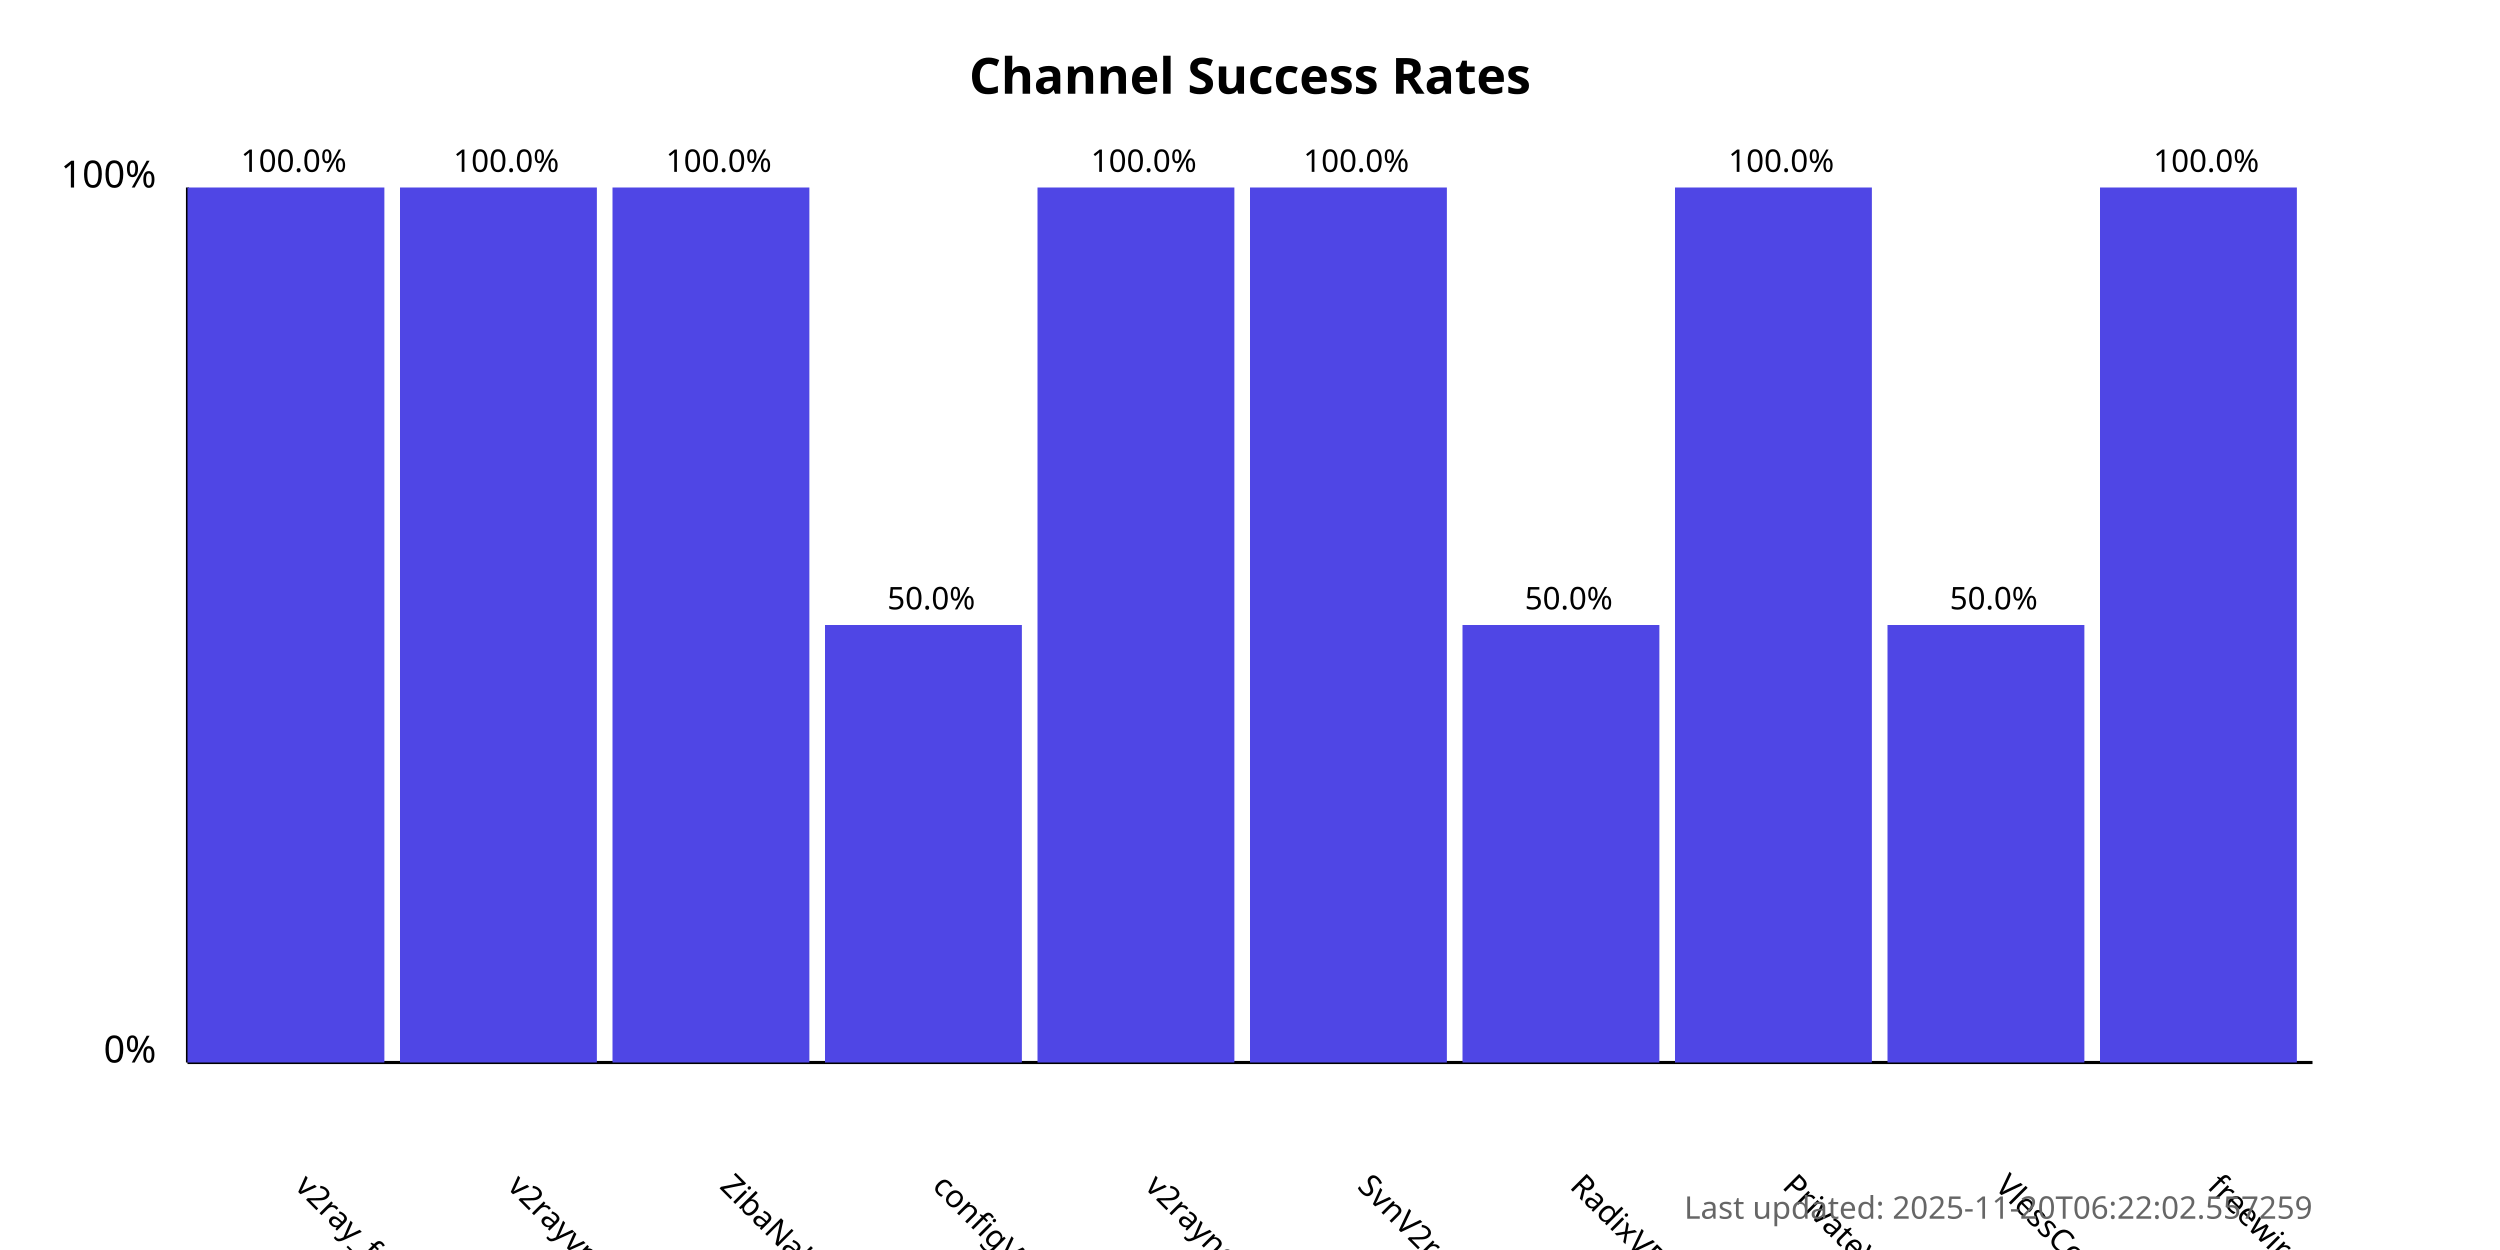
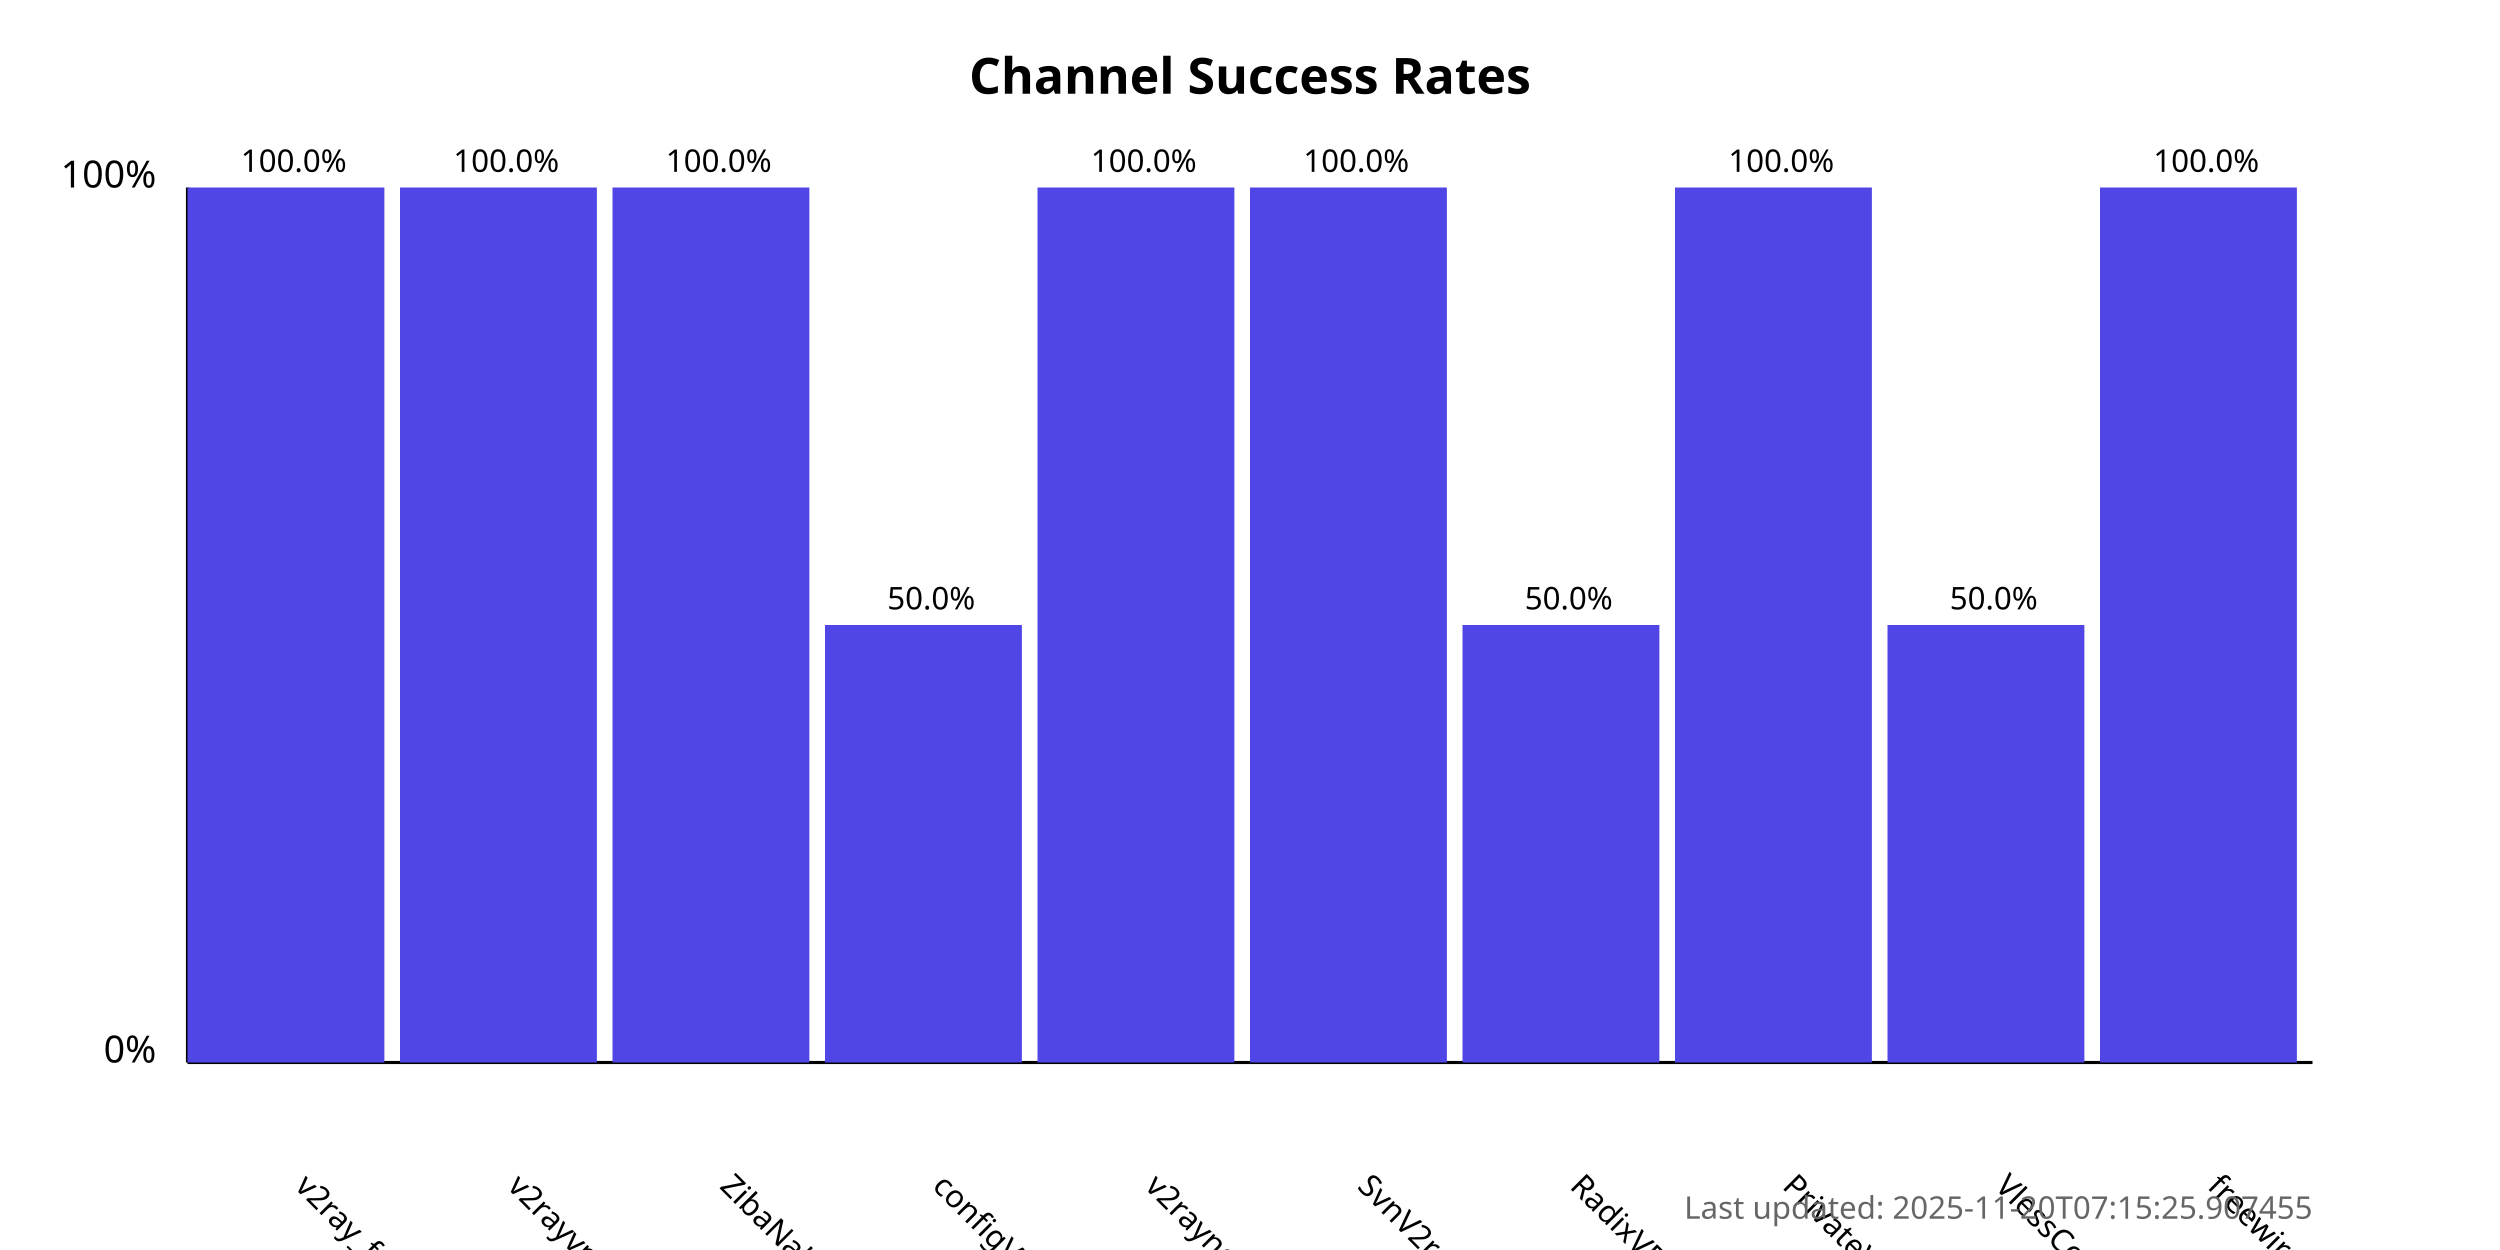
<svg xmlns="http://www.w3.org/2000/svg" width="800" height="400">
  <style>
            .chart-title { font: bold 16px sans-serif; }
            .axis-label { font: 12px sans-serif; }
            .tick-label { font: 10px sans-serif; }
            .bar { fill: #4f46e5; }
            .bar:hover { fill: #6366f1; }
            .timestamp { font: 10px sans-serif; fill: #666; }
        </style>
  <text x="400.0" y="30" text-anchor="middle" class="chart-title">
            Channel Success Rates
        </text>
  <line x1="60" y1="340" x2="60" y2="60" stroke="black" stroke-width="1" />
  <line x1="60" y1="340" x2="740" y2="340" stroke="black" stroke-width="1" />
  <text x="50" y="340" text-anchor="end" class="axis-label">0%</text>
  <text x="50" y="60" text-anchor="end" class="axis-label">100%</text>
  <g>
    <rect x="60" y="60.0" width="63.0" height="280.0" class="bar" />
    <text x="94.0" y="380" transform="rotate(45, 94.0, 380)" text-anchor="start" class="tick-label">
                v2ray_free_conf
            </text>
    <text x="94.0" y="55.0" text-anchor="middle" class="tick-label">
                100.0%
            </text>
  </g>
  <g>
    <rect x="128.0" y="60.0" width="63.0" height="280.0" class="bar" />
    <text x="162.0" y="380" transform="rotate(45, 162.0, 380)" text-anchor="start" class="tick-label">
                v2rayvpno
            </text>
    <text x="162.0" y="55.0" text-anchor="middle" class="tick-label">
                100.0%
            </text>
  </g>
  <g>
    <rect x="196.0" y="60.0" width="63.0" height="280.0" class="bar" />
    <text x="230.0" y="380" transform="rotate(45, 230.0, 380)" text-anchor="start" class="tick-label">
                ZibaNabz
            </text>
    <text x="230.0" y="55.0" text-anchor="middle" class="tick-label">
                100.0%
            </text>
  </g>
  <g>
    <rect x="264.0" y="200.0" width="63.0" height="140.0" class="bar" />
    <text x="298.0" y="380" transform="rotate(45, 298.0, 380)" text-anchor="start" class="tick-label">
                configV2rayForFree
            </text>
    <text x="298.0" y="195.0" text-anchor="middle" class="tick-label">
                50.0%
            </text>
  </g>
  <g>
    <rect x="332.0" y="60.0" width="63.0" height="280.0" class="bar" />
    <text x="366.0" y="380" transform="rotate(45, 366.0, 380)" text-anchor="start" class="tick-label">
                v2rayngvpn
            </text>
    <text x="366.0" y="55.0" text-anchor="middle" class="tick-label">
                100.0%
            </text>
  </g>
  <g>
    <rect x="400.0" y="60.0" width="63.0" height="280.0" class="bar" />
    <text x="434.0" y="380" transform="rotate(45, 434.0, 380)" text-anchor="start" class="tick-label">
                SvnV2ray
            </text>
    <text x="434.0" y="55.0" text-anchor="middle" class="tick-label">
                100.0%
            </text>
  </g>
  <g>
    <rect x="468.0" y="200.0" width="63.0" height="140.0" class="bar" />
    <text x="502.0" y="380" transform="rotate(45, 502.0, 380)" text-anchor="start" class="tick-label">
                RadixVPN
            </text>
    <text x="502.0" y="195.0" text-anchor="middle" class="tick-label">
                50.0%
            </text>
  </g>
  <g>
    <rect x="536.0" y="60.0" width="63.0" height="280.0" class="bar" />
    <text x="570.0" y="380" transform="rotate(45, 570.0, 380)" text-anchor="start" class="tick-label">
                PrivateVPNs
            </text>
    <text x="570.0" y="55.0" text-anchor="middle" class="tick-label">
                100.0%
            </text>
  </g>
  <g>
    <rect x="604.0" y="200.0" width="63.0" height="140.0" class="bar" />
    <text x="638.0" y="380" transform="rotate(45, 638.0, 380)" text-anchor="start" class="tick-label">
                VlessConfig
            </text>
    <text x="638.0" y="195.0" text-anchor="middle" class="tick-label">
                50.0%
            </text>
  </g>
  <g>
    <rect x="672.0" y="60.0" width="63.0" height="280.0" class="bar" />
    <text x="706.0" y="380" transform="rotate(45, 706.0, 380)" text-anchor="start" class="tick-label">
                freewireguard
            </text>
    <text x="706.0" y="55.0" text-anchor="middle" class="tick-label">
                100.0%
            </text>
  </g>
  <text x="740" y="390" text-anchor="end" class="timestamp">
-             Last updated: 2025-11-20T06:22:02.557259
+             Last updated: 2025-11-20T07:15:25.907455
        </text>
</svg>
